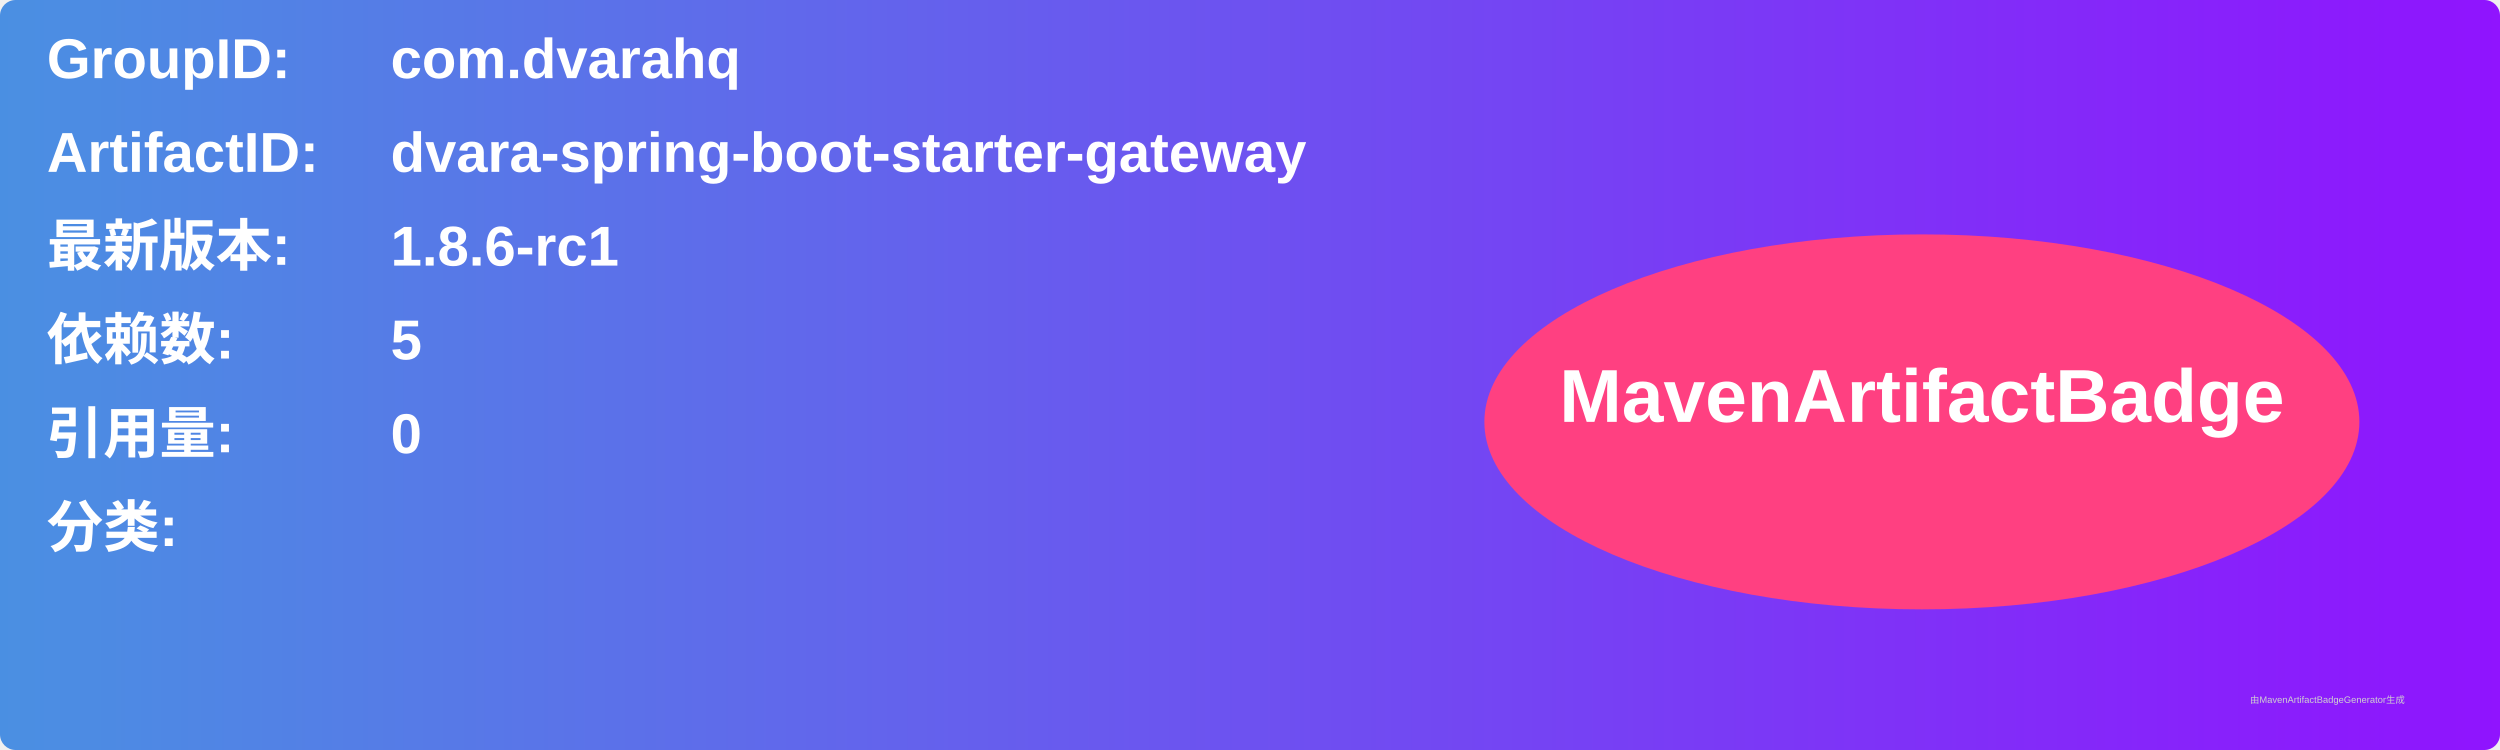
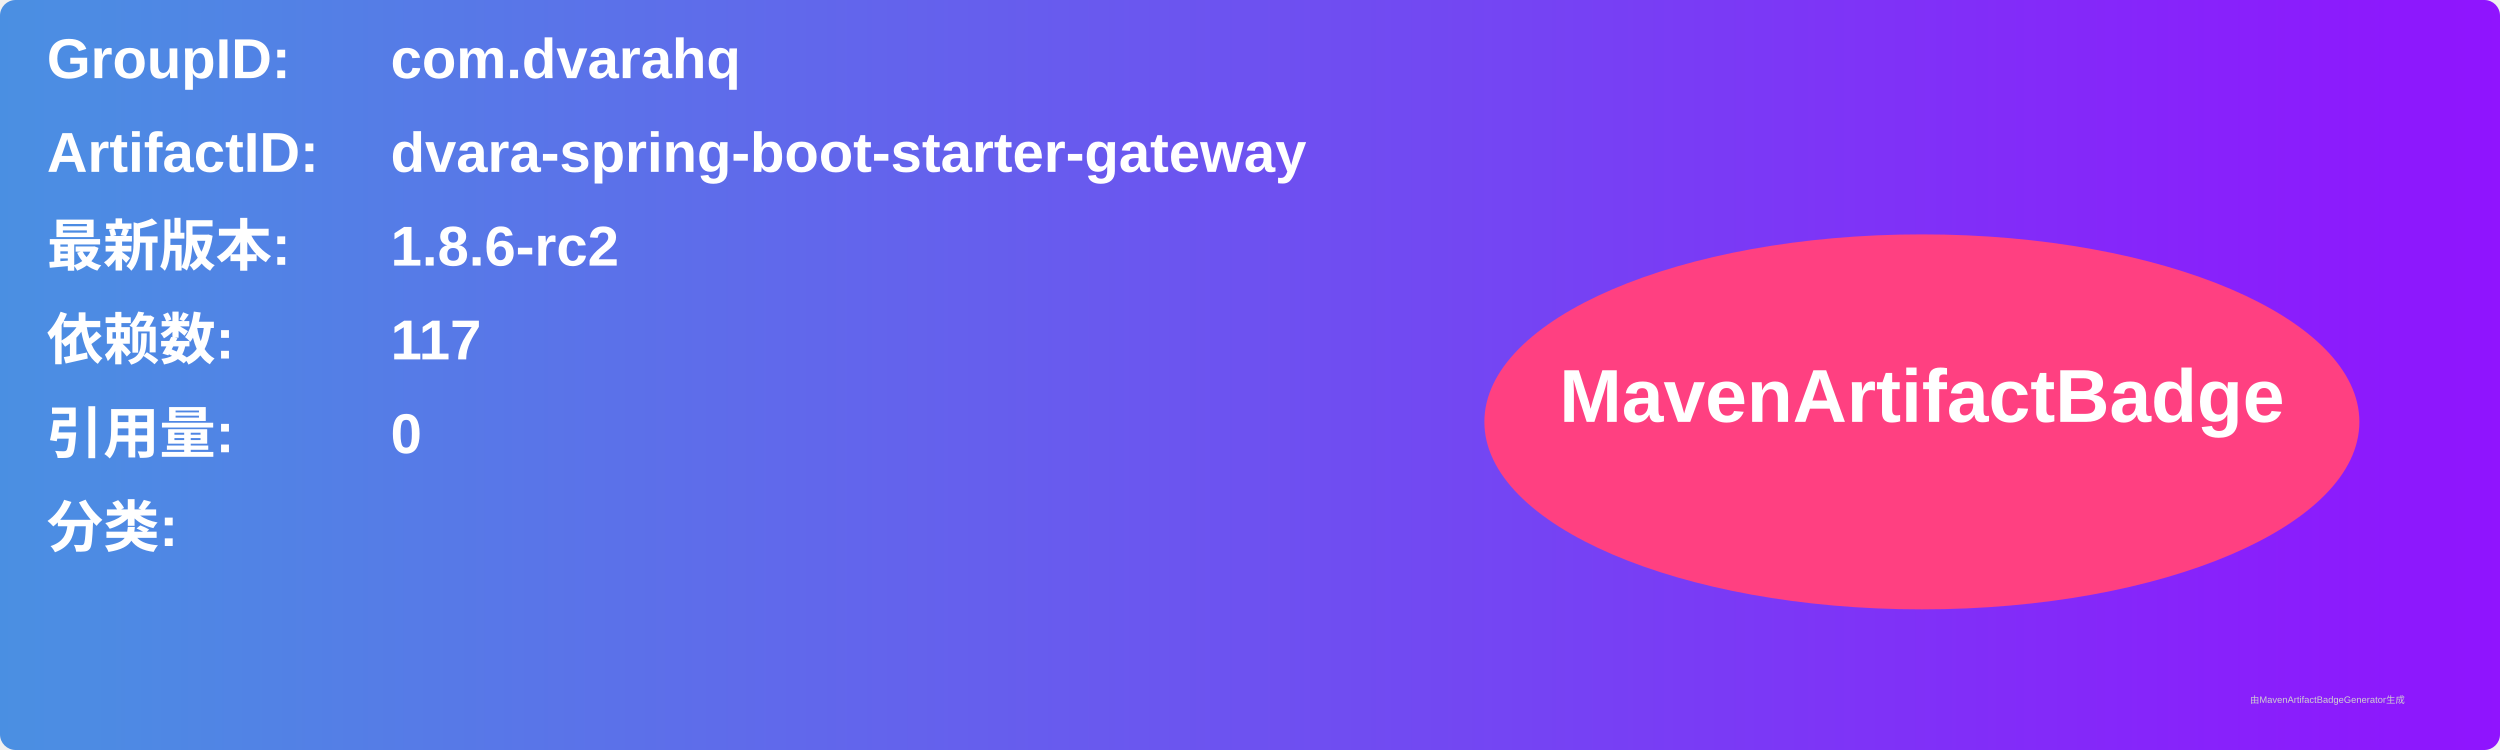
<svg xmlns="http://www.w3.org/2000/svg" width="800" height="240" viewBox="0 0 800 240">
  <linearGradient id="grad" x1="0%" y1="0%" x2="100%" y2="0%">
    <stop offset="0%" stop-color="#4a90e2" />
    <stop offset="100%" stop-color="#9013fe" />
  </linearGradient>
  <rect width="100%" height="100%" rx="5" ry="5" fill="url(#grad)" />
  <g transform="translate(15, 15)">
    <text x="0" y="10" font-family="Arial" font-size="18" fill="white" font-weight="bold" width="260">GroupID:</text>
    <text x="110" y="10" font-family="Arial" font-size="18" fill="white" font-weight="bold" width="460">com.dvarahq</text>
    <text x="0" y="40" font-family="Arial" font-size="18" fill="white" font-weight="bold" width="260">ArtifactID:</text>
    <text x="110" y="40" font-family="Arial" font-size="18" fill="white" font-weight="bold" width="460">dvara-spring-boot-starter-gateway</text>
    <text x="0" y="70" font-family="Arial" font-size="18" fill="white" font-weight="bold">最新版本:</text>
    <text x="110" y="70" font-family="Arial" font-size="18" fill="white" font-weight="bold">
-       <tspan font-weight="bold">1.8.6-rc1</tspan>
+       <tspan font-weight="bold">1.8.6-rc2</tspan>
    </text>
    <text x="0" y="100" font-family="Arial" font-size="18" fill="white" font-weight="bold">依赖数: </text>
    <text x="110" y="100" font-family="Arial" font-size="18" fill="white">
-       <tspan font-weight="bold">5</tspan>
+       <tspan font-weight="bold">117</tspan>
    </text>
    <text x="0" y="130" font-family="Arial" font-size="18" fill="white" font-weight="bold">引用量: </text>
    <text x="110" y="130" font-family="Arial" font-size="18" fill="white">
      <tspan font-weight="bold">0</tspan>
    </text>
    <text x="0" y="160" font-family="Arial" font-size="18" fill="white" font-weight="bold">分类:</text>
    <text x="10" y="190" font-family="Arial" font-size="10" fill="white">
      <tspan font-weight="bold" />
    </text>
    <ellipse cx="600" cy="120" rx="140" ry="60" fill="#ff4081" />
    <text x="600" y="120" text-anchor="middle" font-family="Arial" font-size="24" fill="white" font-weight="bold">MavenArtifactBadge</text>
  </g>
  <text x="720" y="225" font-family="Arial" font-size="3" fill="#d0d0d0">由MavenArtifactBadgeGenerator生成</text>
</svg>
